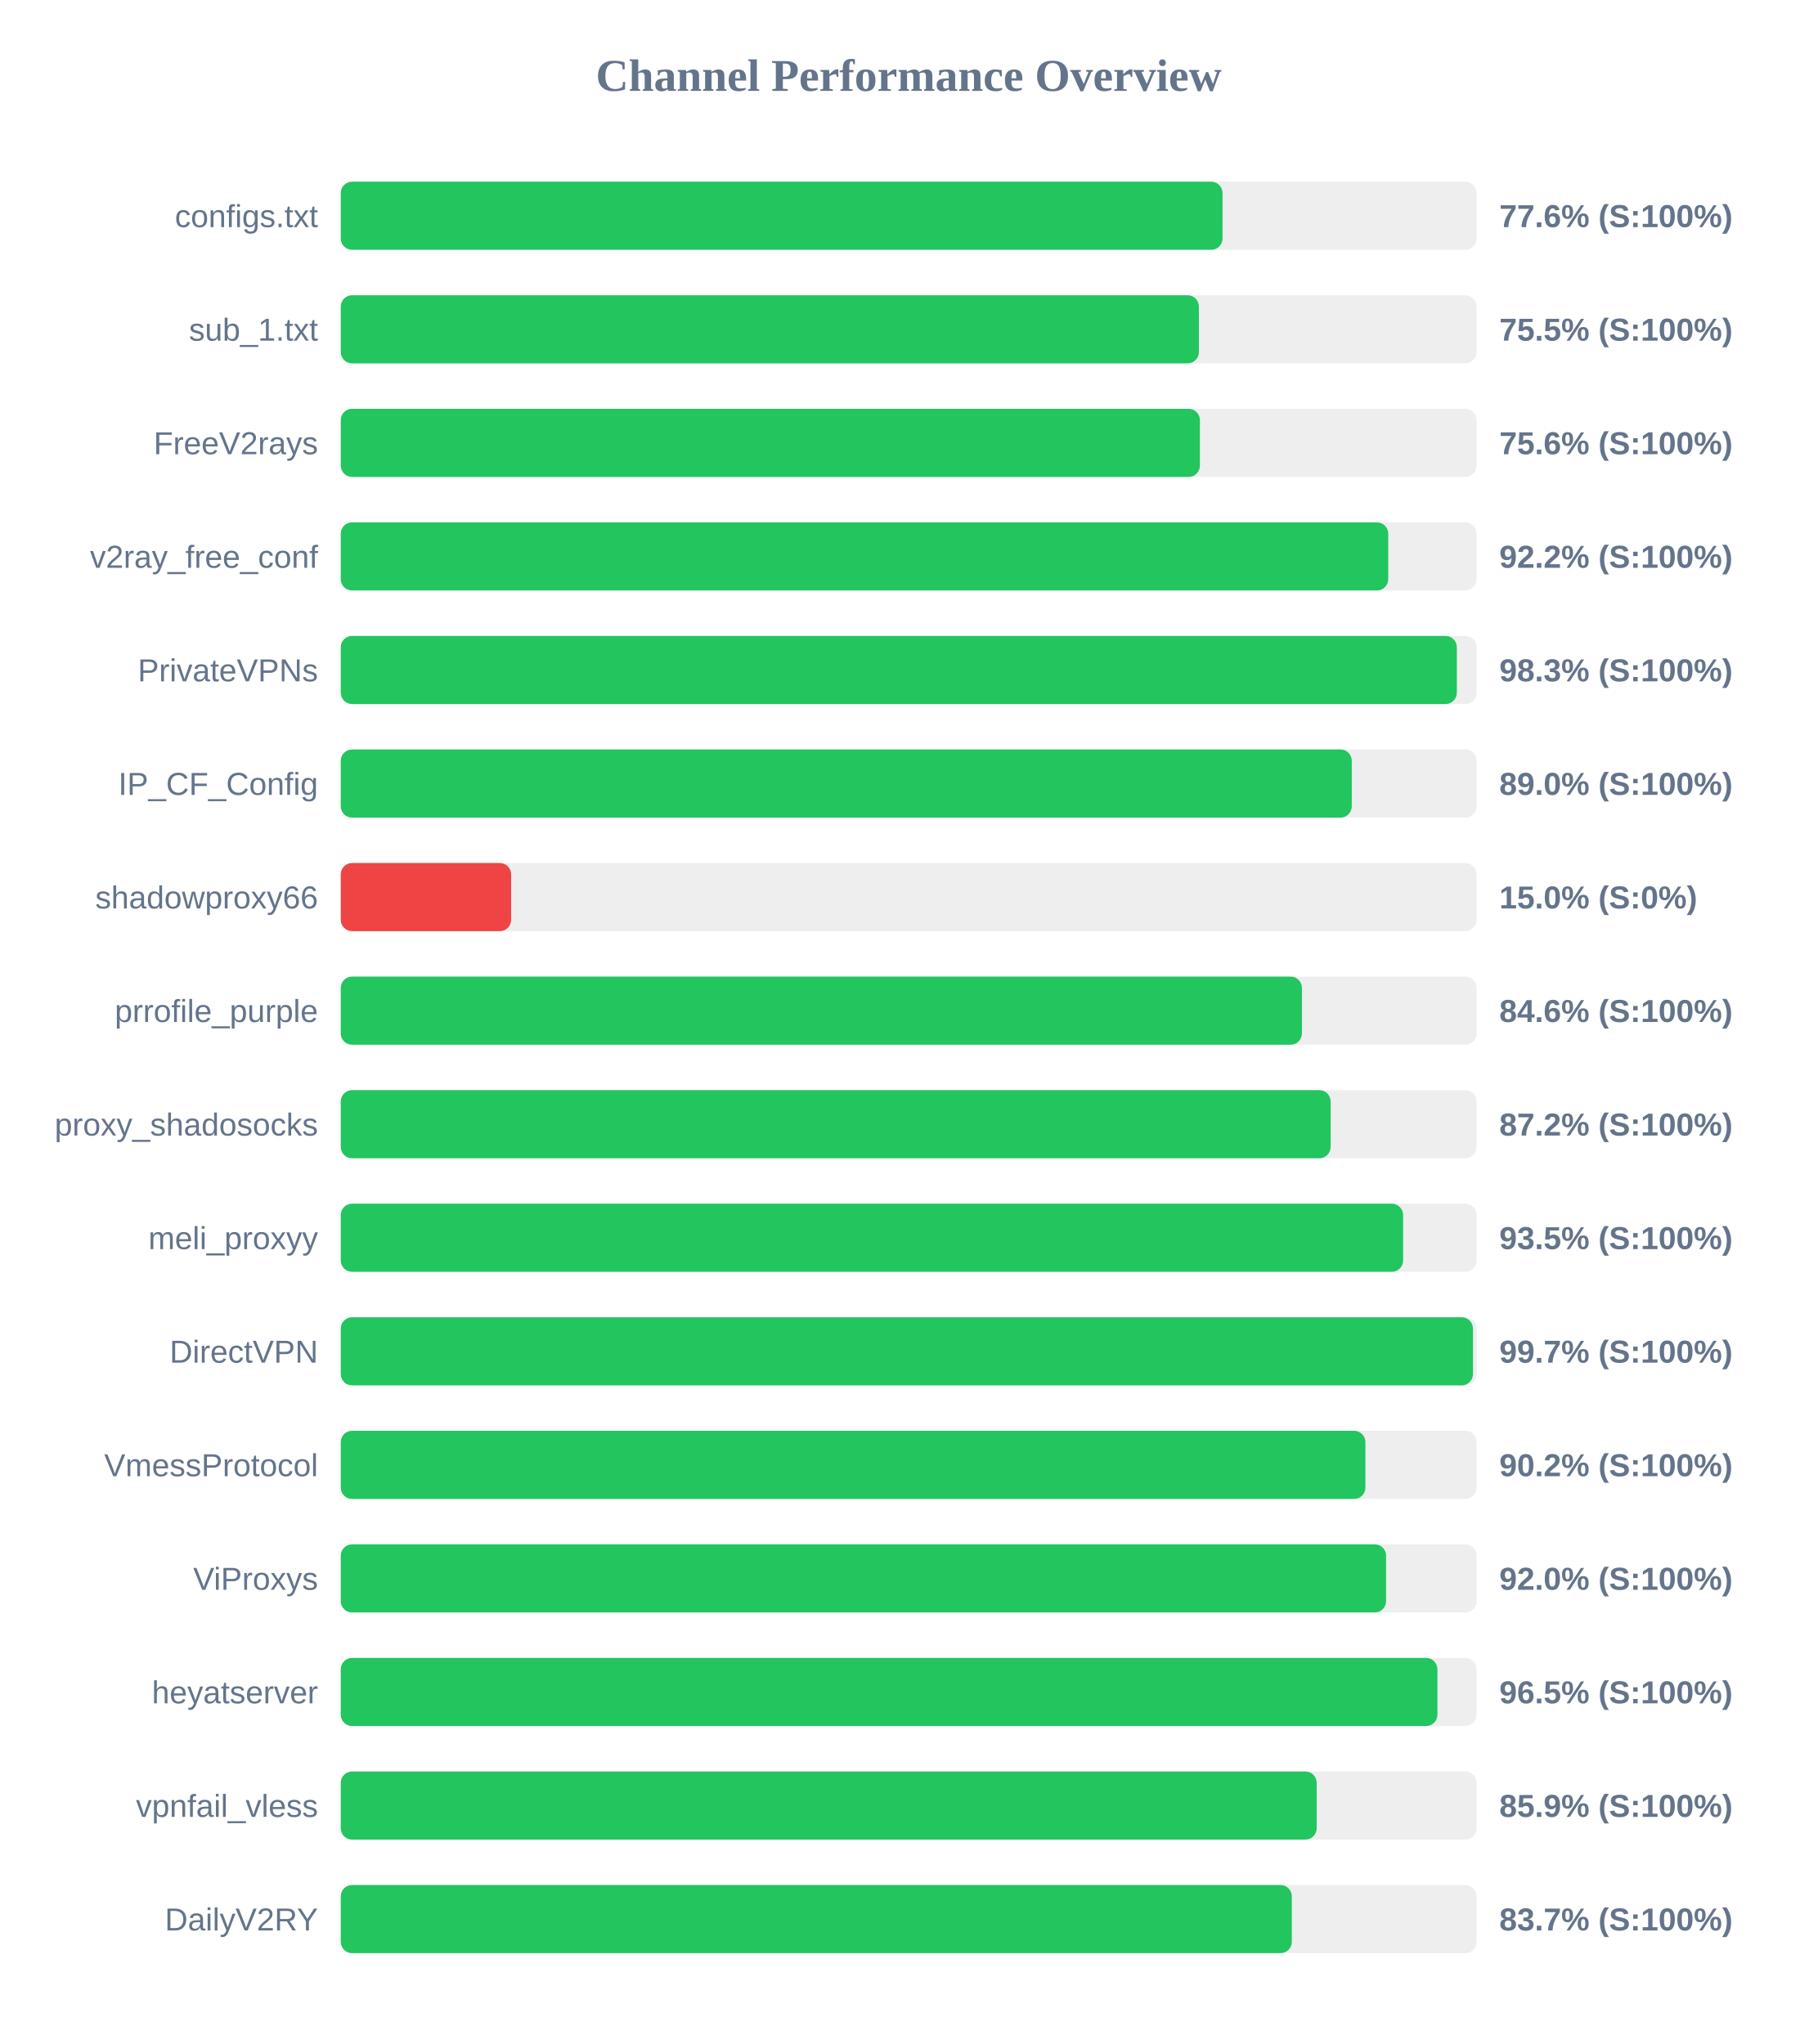
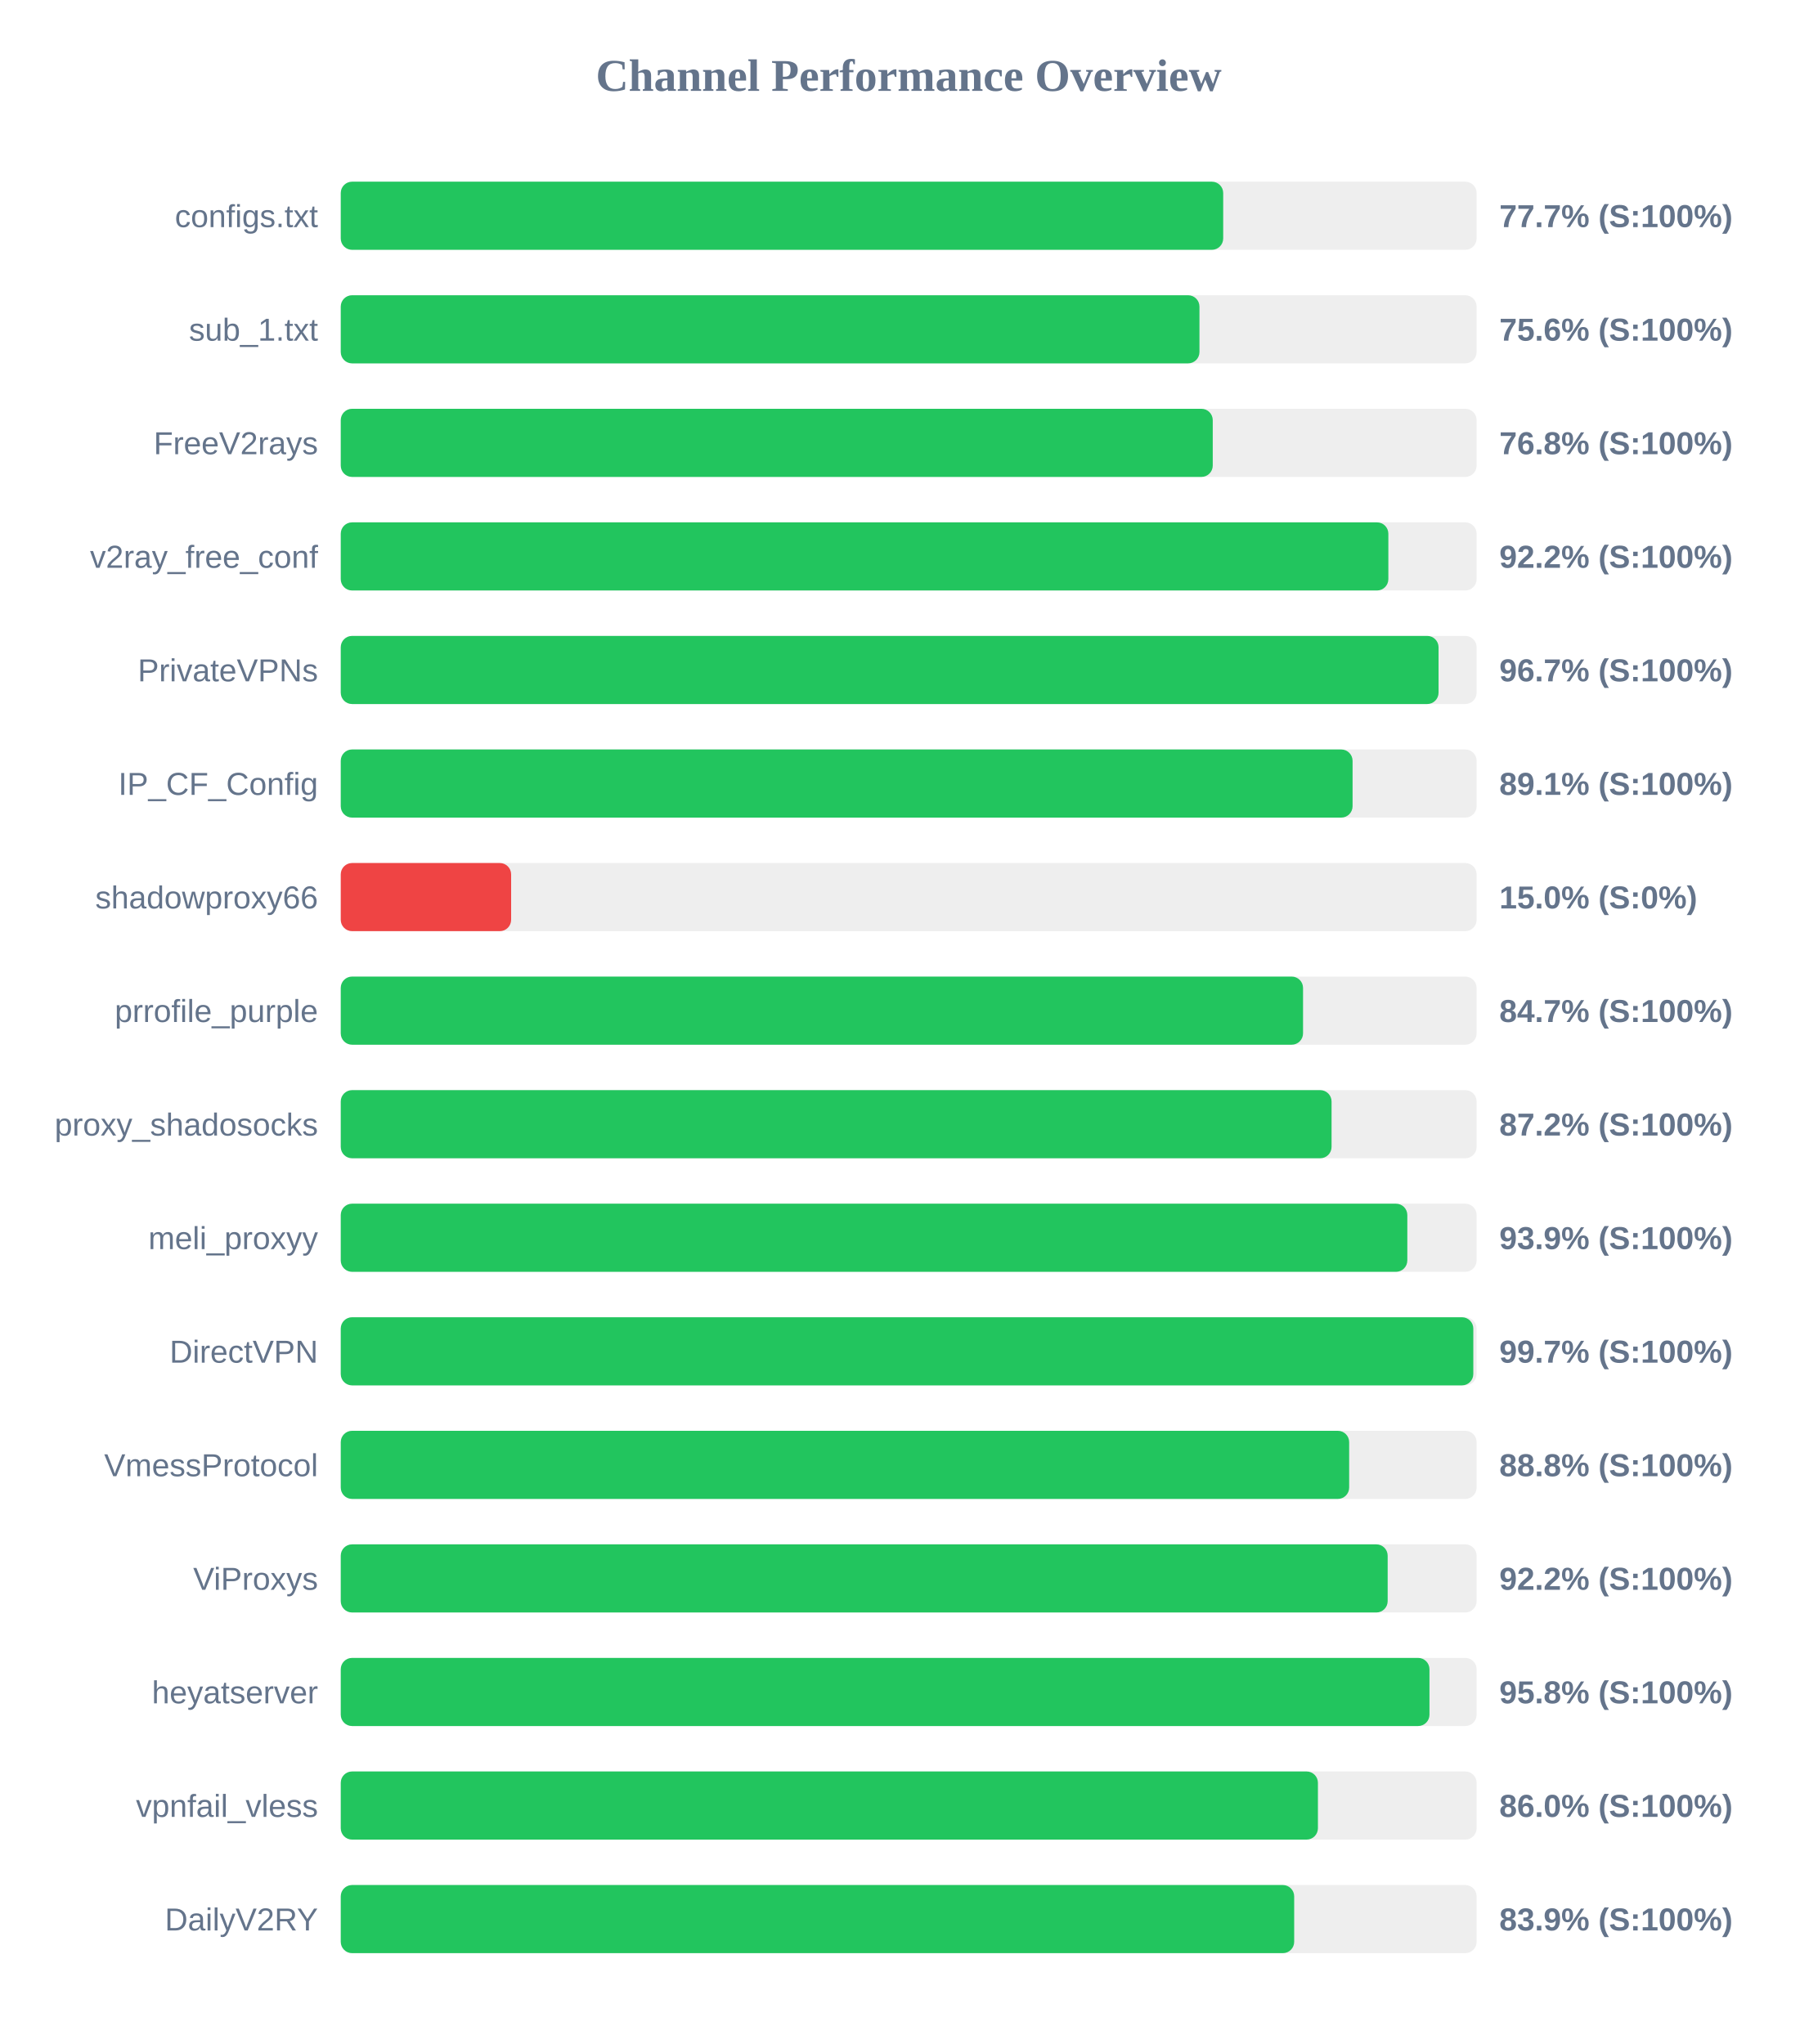
<svg xmlns="http://www.w3.org/2000/svg" width="800" height="900" version="1.1">
  <style>
        .row { font: 14px Arial; fill: #64748b; }
        .score { font: bold 14px Arial; fill: #64748b; }
    </style>
  <text x="400" y="40" text-anchor="middle" font-size="20px" font-weight="bold" fill="#64748b">Channel Performance Overview</text>
  <rect x="150" y="80" width="500" height="30" fill="#eee" rx="5" />
-   <rect x="150" y="80" width="388.15" height="30" fill="#22c55e" rx="5" />
+   <rect x="150" y="80" width="388.45" height="30" fill="#22c55e" rx="5" />
  <text x="140" y="100" text-anchor="end" class="row">configs.txt</text>
-   <text x="660" y="100" text-anchor="start" class="score">77.6% (S:100%)</text>
+   <text x="660" y="100" text-anchor="start" class="score">77.7% (S:100%)</text>
  <rect x="150" y="130" width="500" height="30" fill="#eee" rx="5" />
-   <rect x="150" y="130" width="377.75" height="30" fill="#22c55e" rx="5" />
+   <rect x="150" y="130" width="378.0" height="30" fill="#22c55e" rx="5" />
  <text x="140" y="150" text-anchor="end" class="row">sub_1.txt</text>
-   <text x="660" y="150" text-anchor="start" class="score">75.5% (S:100%)</text>
+   <text x="660" y="150" text-anchor="start" class="score">75.6% (S:100%)</text>
  <rect x="150" y="180" width="500" height="30" fill="#eee" rx="5" />
-   <rect x="150" y="180" width="378.2" height="30" fill="#22c55e" rx="5" />
+   <rect x="150" y="180" width="383.85" height="30" fill="#22c55e" rx="5" />
  <text x="140" y="200" text-anchor="end" class="row">FreeV2rays</text>
-   <text x="660" y="200" text-anchor="start" class="score">75.6% (S:100%)</text>
+   <text x="660" y="200" text-anchor="start" class="score">76.8% (S:100%)</text>
  <rect x="150" y="230" width="500" height="30" fill="#eee" rx="5" />
-   <rect x="150" y="230" width="461.1" height="30" fill="#22c55e" rx="5" />
+   <rect x="150" y="230" width="461.15" height="30" fill="#22c55e" rx="5" />
  <text x="140" y="250" text-anchor="end" class="row">v2ray_free_conf</text>
  <text x="660" y="250" text-anchor="start" class="score">92.2% (S:100%)</text>
  <rect x="150" y="280" width="500" height="30" fill="#eee" rx="5" />
-   <rect x="150" y="280" width="491.3" height="30" fill="#22c55e" rx="5" />
+   <rect x="150" y="280" width="483.25" height="30" fill="#22c55e" rx="5" />
  <text x="140" y="300" text-anchor="end" class="row">PrivateVPNs</text>
-   <text x="660" y="300" text-anchor="start" class="score">98.3% (S:100%)</text>
+   <text x="660" y="300" text-anchor="start" class="score">96.7% (S:100%)</text>
  <rect x="150" y="330" width="500" height="30" fill="#eee" rx="5" />
-   <rect x="150" y="330" width="445.05" height="30" fill="#22c55e" rx="5" />
+   <rect x="150" y="330" width="445.4" height="30" fill="#22c55e" rx="5" />
  <text x="140" y="350" text-anchor="end" class="row">IP_CF_Config</text>
-   <text x="660" y="350" text-anchor="start" class="score">89.0% (S:100%)</text>
+   <text x="660" y="350" text-anchor="start" class="score">89.1% (S:100%)</text>
  <rect x="150" y="380" width="500" height="30" fill="#eee" rx="5" />
  <rect x="150" y="380" width="75.0" height="30" fill="#ef4444" rx="5" />
  <text x="140" y="400" text-anchor="end" class="row">shadowproxy66</text>
  <text x="660" y="400" text-anchor="start" class="score">15.0% (S:0%)</text>
  <rect x="150" y="430" width="500" height="30" fill="#eee" rx="5" />
-   <rect x="150" y="430" width="423.1" height="30" fill="#22c55e" rx="5" />
+   <rect x="150" y="430" width="423.6" height="30" fill="#22c55e" rx="5" />
  <text x="140" y="450" text-anchor="end" class="row">prrofile_purple</text>
-   <text x="660" y="450" text-anchor="start" class="score">84.6% (S:100%)</text>
+   <text x="660" y="450" text-anchor="start" class="score">84.7% (S:100%)</text>
  <rect x="150" y="480" width="500" height="30" fill="#eee" rx="5" />
-   <rect x="150" y="480" width="435.75" height="30" fill="#22c55e" rx="5" />
+   <rect x="150" y="480" width="436.15" height="30" fill="#22c55e" rx="5" />
  <text x="140" y="500" text-anchor="end" class="row">proxy_shadosocks</text>
  <text x="660" y="500" text-anchor="start" class="score">87.2% (S:100%)</text>
  <rect x="150" y="530" width="500" height="30" fill="#eee" rx="5" />
-   <rect x="150" y="530" width="467.65" height="30" fill="#22c55e" rx="5" />
+   <rect x="150" y="530" width="469.5" height="30" fill="#22c55e" rx="5" />
  <text x="140" y="550" text-anchor="end" class="row">meli_proxyy</text>
-   <text x="660" y="550" text-anchor="start" class="score">93.5% (S:100%)</text>
+   <text x="660" y="550" text-anchor="start" class="score">93.9% (S:100%)</text>
  <rect x="150" y="580" width="500" height="30" fill="#eee" rx="5" />
-   <rect x="150" y="580" width="498.4" height="30" fill="#22c55e" rx="5" />
+   <rect x="150" y="580" width="498.55" height="30" fill="#22c55e" rx="5" />
  <text x="140" y="600" text-anchor="end" class="row">DirectVPN</text>
  <text x="660" y="600" text-anchor="start" class="score">99.7% (S:100%)</text>
  <rect x="150" y="630" width="500" height="30" fill="#eee" rx="5" />
-   <rect x="150" y="630" width="451.05" height="30" fill="#22c55e" rx="5" />
+   <rect x="150" y="630" width="443.9" height="30" fill="#22c55e" rx="5" />
  <text x="140" y="650" text-anchor="end" class="row">VmessProtocol</text>
-   <text x="660" y="650" text-anchor="start" class="score">90.2% (S:100%)</text>
+   <text x="660" y="650" text-anchor="start" class="score">88.8% (S:100%)</text>
  <rect x="150" y="680" width="500" height="30" fill="#eee" rx="5" />
-   <rect x="150" y="680" width="460.15" height="30" fill="#22c55e" rx="5" />
+   <rect x="150" y="680" width="460.85" height="30" fill="#22c55e" rx="5" />
  <text x="140" y="700" text-anchor="end" class="row">ViProxys</text>
-   <text x="660" y="700" text-anchor="start" class="score">92.0% (S:100%)</text>
+   <text x="660" y="700" text-anchor="start" class="score">92.2% (S:100%)</text>
  <rect x="150" y="730" width="500" height="30" fill="#eee" rx="5" />
-   <rect x="150" y="730" width="482.75" height="30" fill="#22c55e" rx="5" />
+   <rect x="150" y="730" width="479.25" height="30" fill="#22c55e" rx="5" />
  <text x="140" y="750" text-anchor="end" class="row">heyatserver</text>
-   <text x="660" y="750" text-anchor="start" class="score">96.5% (S:100%)</text>
+   <text x="660" y="750" text-anchor="start" class="score">95.8% (S:100%)</text>
  <rect x="150" y="780" width="500" height="30" fill="#eee" rx="5" />
-   <rect x="150" y="780" width="429.6" height="30" fill="#22c55e" rx="5" />
+   <rect x="150" y="780" width="430.15" height="30" fill="#22c55e" rx="5" />
  <text x="140" y="800" text-anchor="end" class="row">vpnfail_vless</text>
-   <text x="660" y="800" text-anchor="start" class="score">85.9% (S:100%)</text>
+   <text x="660" y="800" text-anchor="start" class="score">86.0% (S:100%)</text>
  <rect x="150" y="830" width="500" height="30" fill="#eee" rx="5" />
-   <rect x="150" y="830" width="418.65" height="30" fill="#22c55e" rx="5" />
+   <rect x="150" y="830" width="419.7" height="30" fill="#22c55e" rx="5" />
  <text x="140" y="850" text-anchor="end" class="row">DailyV2RY</text>
-   <text x="660" y="850" text-anchor="start" class="score">83.7% (S:100%)</text>
+   <text x="660" y="850" text-anchor="start" class="score">83.9% (S:100%)</text>
</svg>
